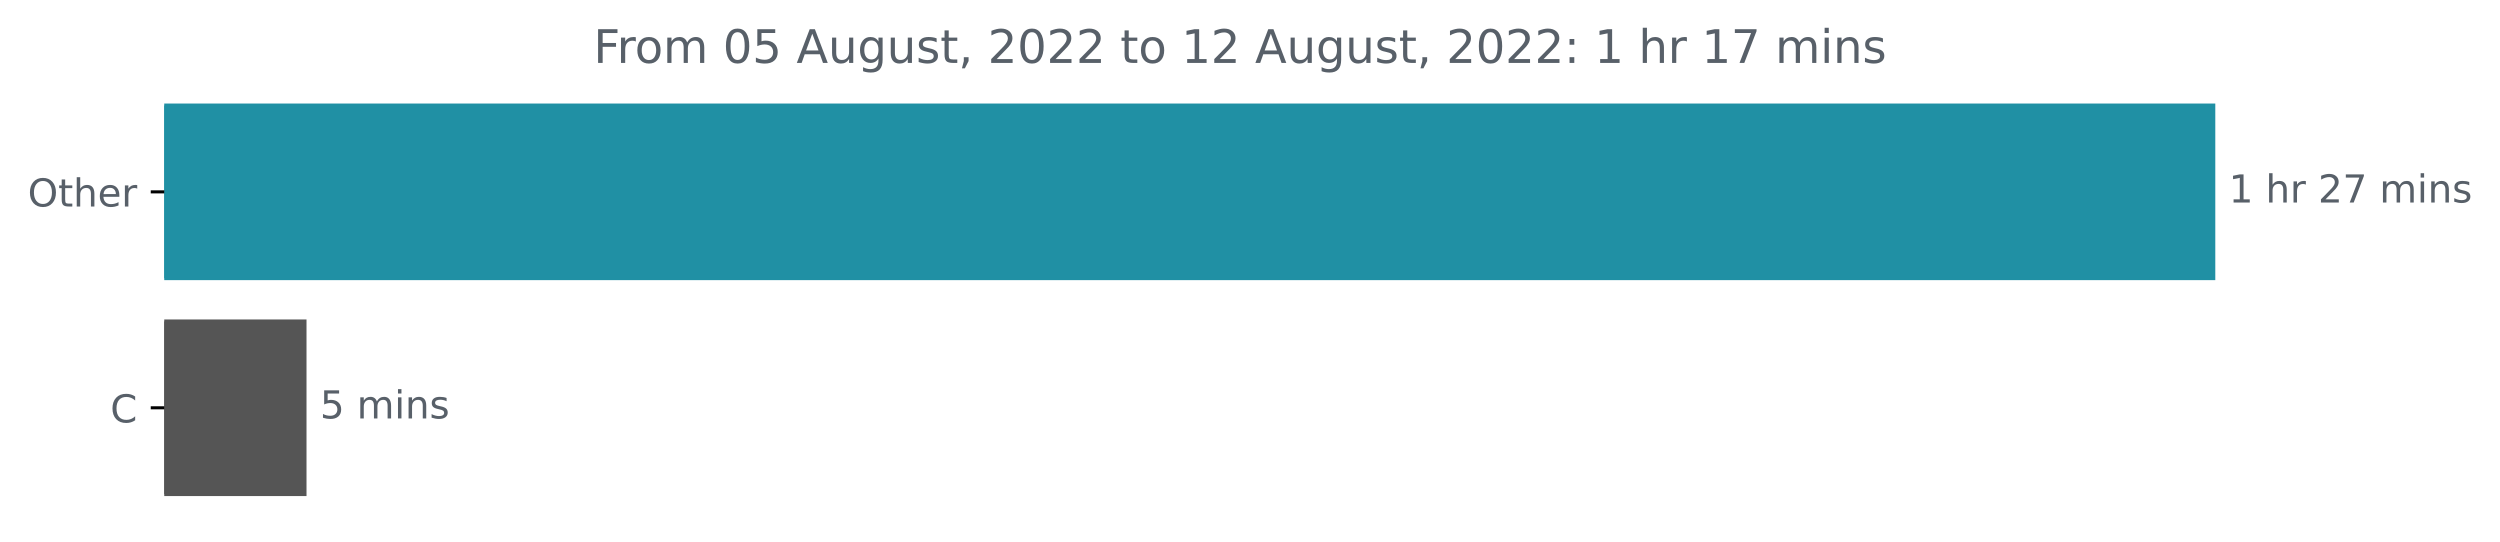
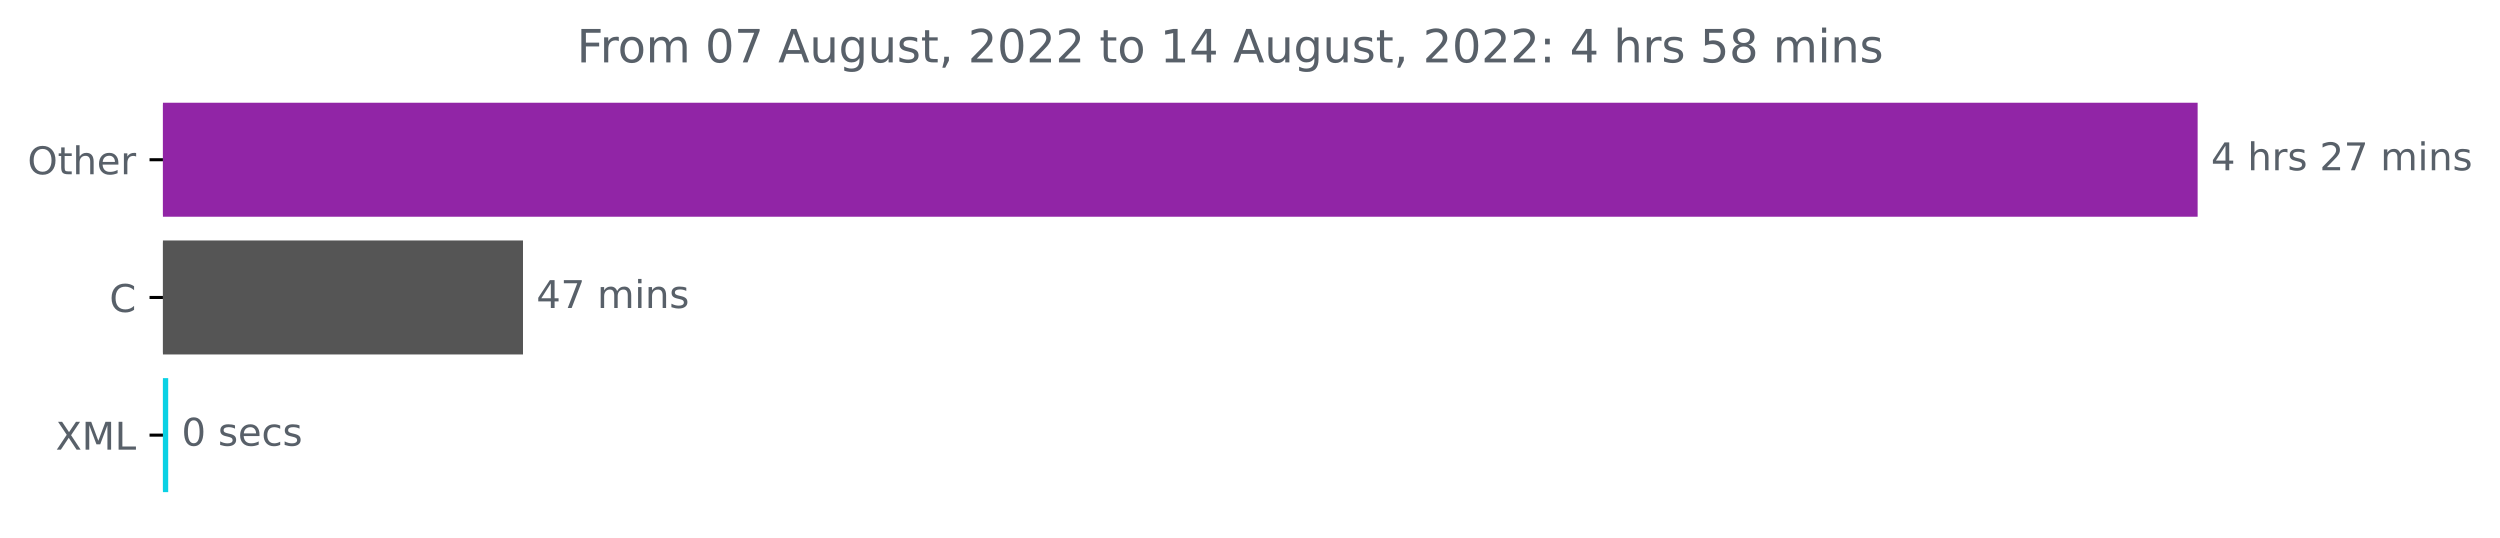
- <svg xmlns="http://www.w3.org/2000/svg" xmlns:xlink="http://www.w3.org/1999/xlink" width="648.358pt" height="140.398pt" viewBox="0 0 648.358 140.398" version="1.1">
+ <svg xmlns="http://www.w3.org/2000/svg" xmlns:xlink="http://www.w3.org/1999/xlink" width="653.568pt" height="140.398pt" viewBox="0 0 653.568 140.398" version="1.1">
  <defs>
    <style type="text/css">*{stroke-linejoin: round; stroke-linecap: butt}</style>
  </defs>
  <g id="figure_1">
    <g id="patch_1">
-       <path d="M 0 140.398  L 648.358 140.398  L 648.358 0  L 0 0  L 0 140.398  z " style="fill: none" />
+       <path d="M 0 140.398  L 653.568 140.398  L 653.568 0  L 0 0  L 0 140.398  z " style="fill: none" />
    </g>
    <g id="axes_1">
      <g id="patch_2">
-         <path d="M 42.594 27.358  L 574.022 27.358  L 574.022 72.158  L 42.594 72.158  z " clip-path="url(#pdbb144cc61)" style="fill: #2090a4; stroke: #2090a4; stroke-linejoin: miter" />
+         <path d="M 42.594 27.358  L 574.022 27.358  L 574.022 56.158  L 42.594 56.158  z " clip-path="url(#p382dff051f)" style="fill: #9125a6; stroke: #9125a6; stroke-linejoin: miter" />
      </g>
      <g id="patch_3">
-         <path d="M 42.594 83.358  L 78.991 83.358  L 78.991 128.158  L 42.594 128.158  z " clip-path="url(#pdbb144cc61)" style="fill: #555555; stroke: #555555; stroke-linejoin: miter" />
+         <path d="M 42.594 63.358  L 136.224 63.358  L 136.224 92.158  L 42.594 92.158  z " clip-path="url(#p382dff051f)" style="fill: #555555; stroke: #555555; stroke-linejoin: miter" />
+       </g>
+       <g id="patch_4">
+         <path d="M 42.594 99.358  L 43.47 99.358  L 43.47 128.158  L 42.594 128.158  z " clip-path="url(#p382dff051f)" style="fill: #0ad1e4; stroke: #0ad1e4; stroke-linejoin: miter" />
      </g>
      <g id="matplotlib.axis_1" />
      <g id="matplotlib.axis_2">
        <g id="ytick_1">
          <g id="line2d_1">
            <defs>
-               <path id="ma10ad279d5" d="M 0 0  L -3.5 0  " style="stroke: #000000; stroke-width: 0.8" />
+               <path id="m294ab2e7aa" d="M 0 0  L -3.5 0  " style="stroke: #000000; stroke-width: 0.8" />
            </defs>
            <g>
-               <use xlink:href="#ma10ad279d5" x="42.594" y="49.758" style="stroke: #000000; stroke-width: 0.8" />
+               <use xlink:href="#m294ab2e7aa" x="42.594" y="41.758" style="stroke: #000000; stroke-width: 0.8" />
            </g>
          </g>
          <g id="text_1">
-             <g style="fill: #586069" transform="translate(7.2 53.55734)scale(0.1 -0.1)">
+             <g style="fill: #586069" transform="translate(7.2 45.55734)scale(0.1 -0.1)">
              <defs>
                <path id="DejaVuSans-4f" d="M 2522 4238  Q 1834 4238 1429 3725  Q 1025 3213 1025 2328  Q 1025 1447 1429 934  Q 1834 422 2522 422  Q 3209 422 3611 934  Q 4013 1447 4013 2328  Q 4013 3213 3611 3725  Q 3209 4238 2522 4238  z M 2522 4750  Q 3503 4750 4090 4092  Q 4678 3434 4678 2328  Q 4678 1225 4090 567  Q 3503 -91 2522 -91  Q 1538 -91 948 565  Q 359 1222 359 2328  Q 359 3434 948 4092  Q 1538 4750 2522 4750  z " transform="scale(0.015625)" />
                <path id="DejaVuSans-74" d="M 1172 4494  L 1172 3500  L 2356 3500  L 2356 3053  L 1172 3053  L 1172 1153  Q 1172 725 1289 603  Q 1406 481 1766 481  L 2356 481  L 2356 0  L 1766 0  Q 1100 0 847 248  Q 594 497 594 1153  L 594 3053  L 172 3053  L 172 3500  L 594 3500  L 594 4494  L 1172 4494  z " transform="scale(0.015625)" />
                <path id="DejaVuSans-68" d="M 3513 2113  L 3513 0  L 2938 0  L 2938 2094  Q 2938 2591 2744 2837  Q 2550 3084 2163 3084  Q 1697 3084 1428 2787  Q 1159 2491 1159 1978  L 1159 0  L 581 0  L 581 4863  L 1159 4863  L 1159 2956  Q 1366 3272 1645 3428  Q 1925 3584 2291 3584  Q 2894 3584 3203 3211  Q 3513 2838 3513 2113  z " transform="scale(0.015625)" />
                <path id="DejaVuSans-65" d="M 3597 1894  L 3597 1613  L 953 1613  Q 991 1019 1311 708  Q 1631 397 2203 397  Q 2534 397 2845 478  Q 3156 559 3463 722  L 3463 178  Q 3153 47 2828 -22  Q 2503 -91 2169 -91  Q 1331 -91 842 396  Q 353 884 353 1716  Q 353 2575 817 3079  Q 1281 3584 2069 3584  Q 2775 3584 3186 3129  Q 3597 2675 3597 1894  z M 3022 2063  Q 3016 2534 2758 2815  Q 2500 3097 2075 3097  Q 1594 3097 1305 2825  Q 1016 2553 972 2059  L 3022 2063  z " transform="scale(0.015625)" />
                <path id="DejaVuSans-72" d="M 2631 2963  Q 2534 3019 2420 3045  Q 2306 3072 2169 3072  Q 1681 3072 1420 2755  Q 1159 2438 1159 1844  L 1159 0  L 581 0  L 581 3500  L 1159 3500  L 1159 2956  Q 1341 3275 1631 3429  Q 1922 3584 2338 3584  Q 2397 3584 2469 3576  Q 2541 3569 2628 3553  L 2631 2963  z " transform="scale(0.015625)" />
              </defs>
              <use xlink:href="#DejaVuSans-4f" />
              <use xlink:href="#DejaVuSans-74" x="78.711" />
              <use xlink:href="#DejaVuSans-68" x="117.92" />
              <use xlink:href="#DejaVuSans-65" x="181.299" />
              <use xlink:href="#DejaVuSans-72" x="242.822" />
            </g>
          </g>
        </g>
        <g id="ytick_2">
          <g id="line2d_2">
            <g>
-               <use xlink:href="#ma10ad279d5" x="42.594" y="105.758" style="stroke: #000000; stroke-width: 0.8" />
+               <use xlink:href="#m294ab2e7aa" x="42.594" y="77.758" style="stroke: #000000; stroke-width: 0.8" />
            </g>
          </g>
          <g id="text_2">
-             <g style="fill: #586069" transform="translate(28.61094 109.5573)scale(0.1 -0.1)">
+             <g style="fill: #586069" transform="translate(28.61094 81.55734)scale(0.1 -0.1)">
              <defs>
                <path id="DejaVuSans-43" d="M 4122 4306  L 4122 3641  Q 3803 3938 3442 4084  Q 3081 4231 2675 4231  Q 1875 4231 1450 3742  Q 1025 3253 1025 2328  Q 1025 1406 1450 917  Q 1875 428 2675 428  Q 3081 428 3442 575  Q 3803 722 4122 1019  L 4122 359  Q 3791 134 3420 21  Q 3050 -91 2638 -91  Q 1578 -91 968 557  Q 359 1206 359 2328  Q 359 3453 968 4101  Q 1578 4750 2638 4750  Q 3056 4750 3426 4639  Q 3797 4528 4122 4306  z " transform="scale(0.015625)" />
              </defs>
              <use xlink:href="#DejaVuSans-43" />
            </g>
          </g>
        </g>
-       </g>
-       <g id="text_3">
-         <g style="fill: #586069" transform="translate(578.0223 52.5175)scale(0.1 -0.1)">
+         <g id="ytick_3">
+           <g id="line2d_3">
+             <g>
+               <use xlink:href="#m294ab2e7aa" x="42.594" y="113.758" style="stroke: #000000; stroke-width: 0.8" />
+             </g>
+           </g>
+           <g id="text_3">
+             <g style="fill: #586069" transform="translate(14.54375 117.5573)scale(0.1 -0.1)">
+               <defs>
+                 <path id="DejaVuSans-58" d="M 403 4666  L 1081 4666  L 2241 2931  L 3406 4666  L 4084 4666  L 2584 2425  L 4184 0  L 3506 0  L 2194 1984  L 872 0  L 191 0  L 1856 2491  L 403 4666  z " transform="scale(0.015625)" />
+                 <path id="DejaVuSans-4d" d="M 628 4666  L 1569 4666  L 2759 1491  L 3956 4666  L 4897 4666  L 4897 0  L 4281 0  L 4281 4097  L 3078 897  L 2444 897  L 1241 4097  L 1241 0  L 628 0  L 628 4666  z " transform="scale(0.015625)" />
+                 <path id="DejaVuSans-4c" d="M 628 4666  L 1259 4666  L 1259 531  L 3531 531  L 3531 0  L 628 0  L 628 4666  z " transform="scale(0.015625)" />
+               </defs>
+               <use xlink:href="#DejaVuSans-58" />
+               <use xlink:href="#DejaVuSans-4d" x="68.506" />
+               <use xlink:href="#DejaVuSans-4c" x="154.785" />
+             </g>
+           </g>
+         </g>
+       </g>
+       <g id="text_4">
+         <g style="fill: #586069" transform="translate(578.0223 44.5175)scale(0.1 -0.1)">
          <defs>
-             <path id="DejaVuSans-31" d="M 794 531  L 1825 531  L 1825 4091  L 703 3866  L 703 4441  L 1819 4666  L 2450 4666  L 2450 531  L 3481 531  L 3481 0  L 794 0  L 794 531  z " transform="scale(0.015625)" />
+             <path id="DejaVuSans-34" d="M 2419 4116  L 825 1625  L 2419 1625  L 2419 4116  z M 2253 4666  L 3047 4666  L 3047 1625  L 3713 1625  L 3713 1100  L 3047 1100  L 3047 0  L 2419 0  L 2419 1100  L 313 1100  L 313 1709  L 2253 4666  z " transform="scale(0.015625)" />
            <path id="DejaVuSans-20" transform="scale(0.015625)" />
+             <path id="DejaVuSans-73" d="M 2834 3397  L 2834 2853  Q 2591 2978 2328 3040  Q 2066 3103 1784 3103  Q 1356 3103 1142 2972  Q 928 2841 928 2578  Q 928 2378 1081 2264  Q 1234 2150 1697 2047  L 1894 2003  Q 2506 1872 2764 1633  Q 3022 1394 3022 966  Q 3022 478 2636 193  Q 2250 -91 1575 -91  Q 1294 -91 989 -36  Q 684 19 347 128  L 347 722  Q 666 556 975 473  Q 1284 391 1588 391  Q 1994 391 2212 530  Q 2431 669 2431 922  Q 2431 1156 2273 1281  Q 2116 1406 1581 1522  L 1381 1569  Q 847 1681 609 1914  Q 372 2147 372 2553  Q 372 3047 722 3315  Q 1072 3584 1716 3584  Q 2034 3584 2315 3537  Q 2597 3491 2834 3397  z " transform="scale(0.015625)" />
            <path id="DejaVuSans-32" d="M 1228 531  L 3431 531  L 3431 0  L 469 0  L 469 531  Q 828 903 1448 1529  Q 2069 2156 2228 2338  Q 2531 2678 2651 2914  Q 2772 3150 2772 3378  Q 2772 3750 2511 3984  Q 2250 4219 1831 4219  Q 1534 4219 1204 4116  Q 875 4013 500 3803  L 500 4441  Q 881 4594 1212 4672  Q 1544 4750 1819 4750  Q 2544 4750 2975 4387  Q 3406 4025 3406 3419  Q 3406 3131 3298 2873  Q 3191 2616 2906 2266  Q 2828 2175 2409 1742  Q 1991 1309 1228 531  z " transform="scale(0.015625)" />
            <path id="DejaVuSans-37" d="M 525 4666  L 3525 4666  L 3525 4397  L 1831 0  L 1172 0  L 2766 4134  L 525 4134  L 525 4666  z " transform="scale(0.015625)" />
            <path id="DejaVuSans-6d" d="M 3328 2828  Q 3544 3216 3844 3400  Q 4144 3584 4550 3584  Q 5097 3584 5394 3201  Q 5691 2819 5691 2113  L 5691 0  L 5113 0  L 5113 2094  Q 5113 2597 4934 2840  Q 4756 3084 4391 3084  Q 3944 3084 3684 2787  Q 3425 2491 3425 1978  L 3425 0  L 2847 0  L 2847 2094  Q 2847 2600 2669 2842  Q 2491 3084 2119 3084  Q 1678 3084 1418 2786  Q 1159 2488 1159 1978  L 1159 0  L 581 0  L 581 3500  L 1159 3500  L 1159 2956  Q 1356 3278 1631 3431  Q 1906 3584 2284 3584  Q 2666 3584 2933 3390  Q 3200 3197 3328 2828  z " transform="scale(0.015625)" />
            <path id="DejaVuSans-69" d="M 603 3500  L 1178 3500  L 1178 0  L 603 0  L 603 3500  z M 603 4863  L 1178 4863  L 1178 4134  L 603 4134  L 603 4863  z " transform="scale(0.015625)" />
            <path id="DejaVuSans-6e" d="M 3513 2113  L 3513 0  L 2938 0  L 2938 2094  Q 2938 2591 2744 2837  Q 2550 3084 2163 3084  Q 1697 3084 1428 2787  Q 1159 2491 1159 1978  L 1159 0  L 581 0  L 581 3500  L 1159 3500  L 1159 2956  Q 1366 3272 1645 3428  Q 1925 3584 2291 3584  Q 2894 3584 3203 3211  Q 3513 2838 3513 2113  z " transform="scale(0.015625)" />
-             <path id="DejaVuSans-73" d="M 2834 3397  L 2834 2853  Q 2591 2978 2328 3040  Q 2066 3103 1784 3103  Q 1356 3103 1142 2972  Q 928 2841 928 2578  Q 928 2378 1081 2264  Q 1234 2150 1697 2047  L 1894 2003  Q 2506 1872 2764 1633  Q 3022 1394 3022 966  Q 3022 478 2636 193  Q 2250 -91 1575 -91  Q 1294 -91 989 -36  Q 684 19 347 128  L 347 722  Q 666 556 975 473  Q 1284 391 1588 391  Q 1994 391 2212 530  Q 2431 669 2431 922  Q 2431 1156 2273 1281  Q 2116 1406 1581 1522  L 1381 1569  Q 847 1681 609 1914  Q 372 2147 372 2553  Q 372 3047 722 3315  Q 1072 3584 1716 3584  Q 2034 3584 2315 3537  Q 2597 3491 2834 3397  z " transform="scale(0.015625)" />
          </defs>
-           <use xlink:href="#DejaVuSans-31" />
+           <use xlink:href="#DejaVuSans-34" />
          <use xlink:href="#DejaVuSans-20" x="63.623" />
          <use xlink:href="#DejaVuSans-68" x="95.41" />
          <use xlink:href="#DejaVuSans-72" x="158.789" />
-           <use xlink:href="#DejaVuSans-20" x="199.902" />
-           <use xlink:href="#DejaVuSans-32" x="231.689" />
-           <use xlink:href="#DejaVuSans-37" x="295.312" />
-           <use xlink:href="#DejaVuSans-20" x="358.936" />
-           <use xlink:href="#DejaVuSans-6d" x="390.723" />
-           <use xlink:href="#DejaVuSans-69" x="488.135" />
-           <use xlink:href="#DejaVuSans-6e" x="515.918" />
-           <use xlink:href="#DejaVuSans-73" x="579.297" />
-         </g>
-       </g>
-       <g id="text_4">
-         <g style="fill: #586069" transform="translate(82.99141 108.5175)scale(0.1 -0.1)">
+           <use xlink:href="#DejaVuSans-73" x="199.902" />
+           <use xlink:href="#DejaVuSans-20" x="252.002" />
+           <use xlink:href="#DejaVuSans-32" x="283.789" />
+           <use xlink:href="#DejaVuSans-37" x="347.412" />
+           <use xlink:href="#DejaVuSans-20" x="411.035" />
+           <use xlink:href="#DejaVuSans-6d" x="442.822" />
+           <use xlink:href="#DejaVuSans-69" x="540.234" />
+           <use xlink:href="#DejaVuSans-6e" x="568.018" />
+           <use xlink:href="#DejaVuSans-73" x="631.396" />
+         </g>
+       </g>
+       <g id="text_5">
+         <g style="fill: #586069" transform="translate(140.2243 80.5175)scale(0.1 -0.1)">
+           <use xlink:href="#DejaVuSans-34" />
+           <use xlink:href="#DejaVuSans-37" x="63.623" />
+           <use xlink:href="#DejaVuSans-20" x="127.246" />
+           <use xlink:href="#DejaVuSans-6d" x="159.033" />
+           <use xlink:href="#DejaVuSans-69" x="256.445" />
+           <use xlink:href="#DejaVuSans-6e" x="284.229" />
+           <use xlink:href="#DejaVuSans-73" x="347.607" />
+         </g>
+       </g>
+       <g id="text_6">
+         <g style="fill: #586069" transform="translate(47.46997 116.5175)scale(0.1 -0.1)">
          <defs>
-             <path id="DejaVuSans-35" d="M 691 4666  L 3169 4666  L 3169 4134  L 1269 4134  L 1269 2991  Q 1406 3038 1543 3061  Q 1681 3084 1819 3084  Q 2600 3084 3056 2656  Q 3513 2228 3513 1497  Q 3513 744 3044 326  Q 2575 -91 1722 -91  Q 1428 -91 1123 -41  Q 819 9 494 109  L 494 744  Q 775 591 1075 516  Q 1375 441 1709 441  Q 2250 441 2565 725  Q 2881 1009 2881 1497  Q 2881 1984 2565 2268  Q 2250 2553 1709 2553  Q 1456 2553 1204 2497  Q 953 2441 691 2322  L 691 4666  z " transform="scale(0.015625)" />
+             <path id="DejaVuSans-30" d="M 2034 4250  Q 1547 4250 1301 3770  Q 1056 3291 1056 2328  Q 1056 1369 1301 889  Q 1547 409 2034 409  Q 2525 409 2770 889  Q 3016 1369 3016 2328  Q 3016 3291 2770 3770  Q 2525 4250 2034 4250  z M 2034 4750  Q 2819 4750 3233 4129  Q 3647 3509 3647 2328  Q 3647 1150 3233 529  Q 2819 -91 2034 -91  Q 1250 -91 836 529  Q 422 1150 422 2328  Q 422 3509 836 4129  Q 1250 4750 2034 4750  z " transform="scale(0.015625)" />
+             <path id="DejaVuSans-63" d="M 3122 3366  L 3122 2828  Q 2878 2963 2633 3030  Q 2388 3097 2138 3097  Q 1578 3097 1268 2742  Q 959 2388 959 1747  Q 959 1106 1268 751  Q 1578 397 2138 397  Q 2388 397 2633 464  Q 2878 531 3122 666  L 3122 134  Q 2881 22 2623 -34  Q 2366 -91 2075 -91  Q 1284 -91 818 406  Q 353 903 353 1747  Q 353 2603 823 3093  Q 1294 3584 2113 3584  Q 2378 3584 2631 3529  Q 2884 3475 3122 3366  z " transform="scale(0.015625)" />
          </defs>
-           <use xlink:href="#DejaVuSans-35" />
+           <use xlink:href="#DejaVuSans-30" />
          <use xlink:href="#DejaVuSans-20" x="63.623" />
-           <use xlink:href="#DejaVuSans-6d" x="95.41" />
-           <use xlink:href="#DejaVuSans-69" x="192.822" />
-           <use xlink:href="#DejaVuSans-6e" x="220.605" />
-           <use xlink:href="#DejaVuSans-73" x="283.984" />
-         </g>
-       </g>
-       <g id="text_5">
-         <g style="fill: #586069" transform="translate(153.9331 16.31812)scale(0.12 -0.12)">
+           <use xlink:href="#DejaVuSans-73" x="95.41" />
+           <use xlink:href="#DejaVuSans-65" x="147.51" />
+           <use xlink:href="#DejaVuSans-63" x="209.033" />
+           <use xlink:href="#DejaVuSans-73" x="264.014" />
+         </g>
+       </g>
+       <g id="text_7">
+         <g style="fill: #586069" transform="translate(150.8075 16.31812)scale(0.12 -0.12)">
          <defs>
            <path id="DejaVuSans-46" d="M 628 4666  L 3309 4666  L 3309 4134  L 1259 4134  L 1259 2759  L 3109 2759  L 3109 2228  L 1259 2228  L 1259 0  L 628 0  L 628 4666  z " transform="scale(0.015625)" />
            <path id="DejaVuSans-6f" d="M 1959 3097  Q 1497 3097 1228 2736  Q 959 2375 959 1747  Q 959 1119 1226 758  Q 1494 397 1959 397  Q 2419 397 2687 759  Q 2956 1122 2956 1747  Q 2956 2369 2687 2733  Q 2419 3097 1959 3097  z M 1959 3584  Q 2709 3584 3137 3096  Q 3566 2609 3566 1747  Q 3566 888 3137 398  Q 2709 -91 1959 -91  Q 1206 -91 779 398  Q 353 888 353 1747  Q 353 2609 779 3096  Q 1206 3584 1959 3584  z " transform="scale(0.015625)" />
-             <path id="DejaVuSans-30" d="M 2034 4250  Q 1547 4250 1301 3770  Q 1056 3291 1056 2328  Q 1056 1369 1301 889  Q 1547 409 2034 409  Q 2525 409 2770 889  Q 3016 1369 3016 2328  Q 3016 3291 2770 3770  Q 2525 4250 2034 4250  z M 2034 4750  Q 2819 4750 3233 4129  Q 3647 3509 3647 2328  Q 3647 1150 3233 529  Q 2819 -91 2034 -91  Q 1250 -91 836 529  Q 422 1150 422 2328  Q 422 3509 836 4129  Q 1250 4750 2034 4750  z " transform="scale(0.015625)" />
            <path id="DejaVuSans-41" d="M 2188 4044  L 1331 1722  L 3047 1722  L 2188 4044  z M 1831 4666  L 2547 4666  L 4325 0  L 3669 0  L 3244 1197  L 1141 1197  L 716 0  L 50 0  L 1831 4666  z " transform="scale(0.015625)" />
            <path id="DejaVuSans-75" d="M 544 1381  L 544 3500  L 1119 3500  L 1119 1403  Q 1119 906 1312 657  Q 1506 409 1894 409  Q 2359 409 2629 706  Q 2900 1003 2900 1516  L 2900 3500  L 3475 3500  L 3475 0  L 2900 0  L 2900 538  Q 2691 219 2414 64  Q 2138 -91 1772 -91  Q 1169 -91 856 284  Q 544 659 544 1381  z M 1991 3584  L 1991 3584  z " transform="scale(0.015625)" />
            <path id="DejaVuSans-67" d="M 2906 1791  Q 2906 2416 2648 2759  Q 2391 3103 1925 3103  Q 1463 3103 1205 2759  Q 947 2416 947 1791  Q 947 1169 1205 825  Q 1463 481 1925 481  Q 2391 481 2648 825  Q 2906 1169 2906 1791  z M 3481 434  Q 3481 -459 3084 -895  Q 2688 -1331 1869 -1331  Q 1566 -1331 1297 -1286  Q 1028 -1241 775 -1147  L 775 -588  Q 1028 -725 1275 -790  Q 1522 -856 1778 -856  Q 2344 -856 2625 -561  Q 2906 -266 2906 331  L 2906 616  Q 2728 306 2450 153  Q 2172 0 1784 0  Q 1141 0 747 490  Q 353 981 353 1791  Q 353 2603 747 3093  Q 1141 3584 1784 3584  Q 2172 3584 2450 3431  Q 2728 3278 2906 2969  L 2906 3500  L 3481 3500  L 3481 434  z " transform="scale(0.015625)" />
            <path id="DejaVuSans-2c" d="M 750 794  L 1409 794  L 1409 256  L 897 -744  L 494 -744  L 750 256  L 750 794  z " transform="scale(0.015625)" />
+             <path id="DejaVuSans-31" d="M 794 531  L 1825 531  L 1825 4091  L 703 3866  L 703 4441  L 1819 4666  L 2450 4666  L 2450 531  L 3481 531  L 3481 0  L 794 0  L 794 531  z " transform="scale(0.015625)" />
            <path id="DejaVuSans-3a" d="M 750 794  L 1409 794  L 1409 0  L 750 0  L 750 794  z M 750 3309  L 1409 3309  L 1409 2516  L 750 2516  L 750 3309  z " transform="scale(0.015625)" />
+             <path id="DejaVuSans-35" d="M 691 4666  L 3169 4666  L 3169 4134  L 1269 4134  L 1269 2991  Q 1406 3038 1543 3061  Q 1681 3084 1819 3084  Q 2600 3084 3056 2656  Q 3513 2228 3513 1497  Q 3513 744 3044 326  Q 2575 -91 1722 -91  Q 1428 -91 1123 -41  Q 819 9 494 109  L 494 744  Q 775 591 1075 516  Q 1375 441 1709 441  Q 2250 441 2565 725  Q 2881 1009 2881 1497  Q 2881 1984 2565 2268  Q 2250 2553 1709 2553  Q 1456 2553 1204 2497  Q 953 2441 691 2322  L 691 4666  z " transform="scale(0.015625)" />
+             <path id="DejaVuSans-38" d="M 2034 2216  Q 1584 2216 1326 1975  Q 1069 1734 1069 1313  Q 1069 891 1326 650  Q 1584 409 2034 409  Q 2484 409 2743 651  Q 3003 894 3003 1313  Q 3003 1734 2745 1975  Q 2488 2216 2034 2216  z M 1403 2484  Q 997 2584 770 2862  Q 544 3141 544 3541  Q 544 4100 942 4425  Q 1341 4750 2034 4750  Q 2731 4750 3128 4425  Q 3525 4100 3525 3541  Q 3525 3141 3298 2862  Q 3072 2584 2669 2484  Q 3125 2378 3379 2068  Q 3634 1759 3634 1313  Q 3634 634 3220 271  Q 2806 -91 2034 -91  Q 1263 -91 848 271  Q 434 634 434 1313  Q 434 1759 690 2068  Q 947 2378 1403 2484  z M 1172 3481  Q 1172 3119 1398 2916  Q 1625 2713 2034 2713  Q 2441 2713 2670 2916  Q 2900 3119 2900 3481  Q 2900 3844 2670 4047  Q 2441 4250 2034 4250  Q 1625 4250 1398 4047  Q 1172 3844 1172 3481  z " transform="scale(0.015625)" />
          </defs>
          <use xlink:href="#DejaVuSans-46" />
          <use xlink:href="#DejaVuSans-72" x="50.27" />
          <use xlink:href="#DejaVuSans-6f" x="89.133" />
          <use xlink:href="#DejaVuSans-6d" x="150.314" />
          <use xlink:href="#DejaVuSans-20" x="247.727" />
          <use xlink:href="#DejaVuSans-30" x="279.514" />
-           <use xlink:href="#DejaVuSans-35" x="343.137" />
+           <use xlink:href="#DejaVuSans-37" x="343.137" />
          <use xlink:href="#DejaVuSans-20" x="406.76" />
          <use xlink:href="#DejaVuSans-41" x="438.547" />
          <use xlink:href="#DejaVuSans-75" x="506.955" />
          <use xlink:href="#DejaVuSans-67" x="570.334" />
          <use xlink:href="#DejaVuSans-75" x="633.811" />
          <use xlink:href="#DejaVuSans-73" x="697.189" />
          <use xlink:href="#DejaVuSans-74" x="749.289" />
          <use xlink:href="#DejaVuSans-2c" x="788.498" />
          <use xlink:href="#DejaVuSans-20" x="820.285" />
          <use xlink:href="#DejaVuSans-32" x="852.072" />
          <use xlink:href="#DejaVuSans-30" x="915.695" />
          <use xlink:href="#DejaVuSans-32" x="979.318" />
          <use xlink:href="#DejaVuSans-32" x="1042.941" />
          <use xlink:href="#DejaVuSans-20" x="1106.564" />
          <use xlink:href="#DejaVuSans-74" x="1138.352" />
          <use xlink:href="#DejaVuSans-6f" x="1177.561" />
          <use xlink:href="#DejaVuSans-20" x="1238.742" />
          <use xlink:href="#DejaVuSans-31" x="1270.529" />
-           <use xlink:href="#DejaVuSans-32" x="1334.152" />
+           <use xlink:href="#DejaVuSans-34" x="1334.152" />
          <use xlink:href="#DejaVuSans-20" x="1397.775" />
          <use xlink:href="#DejaVuSans-41" x="1429.562" />
          <use xlink:href="#DejaVuSans-75" x="1497.971" />
          <use xlink:href="#DejaVuSans-67" x="1561.35" />
          <use xlink:href="#DejaVuSans-75" x="1624.826" />
          <use xlink:href="#DejaVuSans-73" x="1688.205" />
          <use xlink:href="#DejaVuSans-74" x="1740.305" />
          <use xlink:href="#DejaVuSans-2c" x="1779.514" />
          <use xlink:href="#DejaVuSans-20" x="1811.301" />
          <use xlink:href="#DejaVuSans-32" x="1843.088" />
          <use xlink:href="#DejaVuSans-30" x="1906.711" />
          <use xlink:href="#DejaVuSans-32" x="1970.334" />
          <use xlink:href="#DejaVuSans-32" x="2033.957" />
          <use xlink:href="#DejaVuSans-3a" x="2097.58" />
          <use xlink:href="#DejaVuSans-20" x="2131.271" />
-           <use xlink:href="#DejaVuSans-31" x="2163.059" />
+           <use xlink:href="#DejaVuSans-34" x="2163.059" />
          <use xlink:href="#DejaVuSans-20" x="2226.682" />
          <use xlink:href="#DejaVuSans-68" x="2258.469" />
          <use xlink:href="#DejaVuSans-72" x="2321.848" />
-           <use xlink:href="#DejaVuSans-20" x="2362.961" />
-           <use xlink:href="#DejaVuSans-31" x="2394.748" />
-           <use xlink:href="#DejaVuSans-37" x="2458.371" />
-           <use xlink:href="#DejaVuSans-20" x="2521.994" />
-           <use xlink:href="#DejaVuSans-6d" x="2553.781" />
-           <use xlink:href="#DejaVuSans-69" x="2651.193" />
-           <use xlink:href="#DejaVuSans-6e" x="2678.977" />
-           <use xlink:href="#DejaVuSans-73" x="2742.355" />
+           <use xlink:href="#DejaVuSans-73" x="2362.961" />
+           <use xlink:href="#DejaVuSans-20" x="2415.061" />
+           <use xlink:href="#DejaVuSans-35" x="2446.848" />
+           <use xlink:href="#DejaVuSans-38" x="2510.471" />
+           <use xlink:href="#DejaVuSans-20" x="2574.094" />
+           <use xlink:href="#DejaVuSans-6d" x="2605.881" />
+           <use xlink:href="#DejaVuSans-69" x="2703.293" />
+           <use xlink:href="#DejaVuSans-6e" x="2731.076" />
+           <use xlink:href="#DejaVuSans-73" x="2794.455" />
        </g>
      </g>
    </g>
  </g>
  <defs>
-     <clipPath id="pdbb144cc61">
+     <clipPath id="p382dff051f">
      <rect x="42.594" y="22.318" width="558" height="110.88" />
    </clipPath>
  </defs>
</svg>
